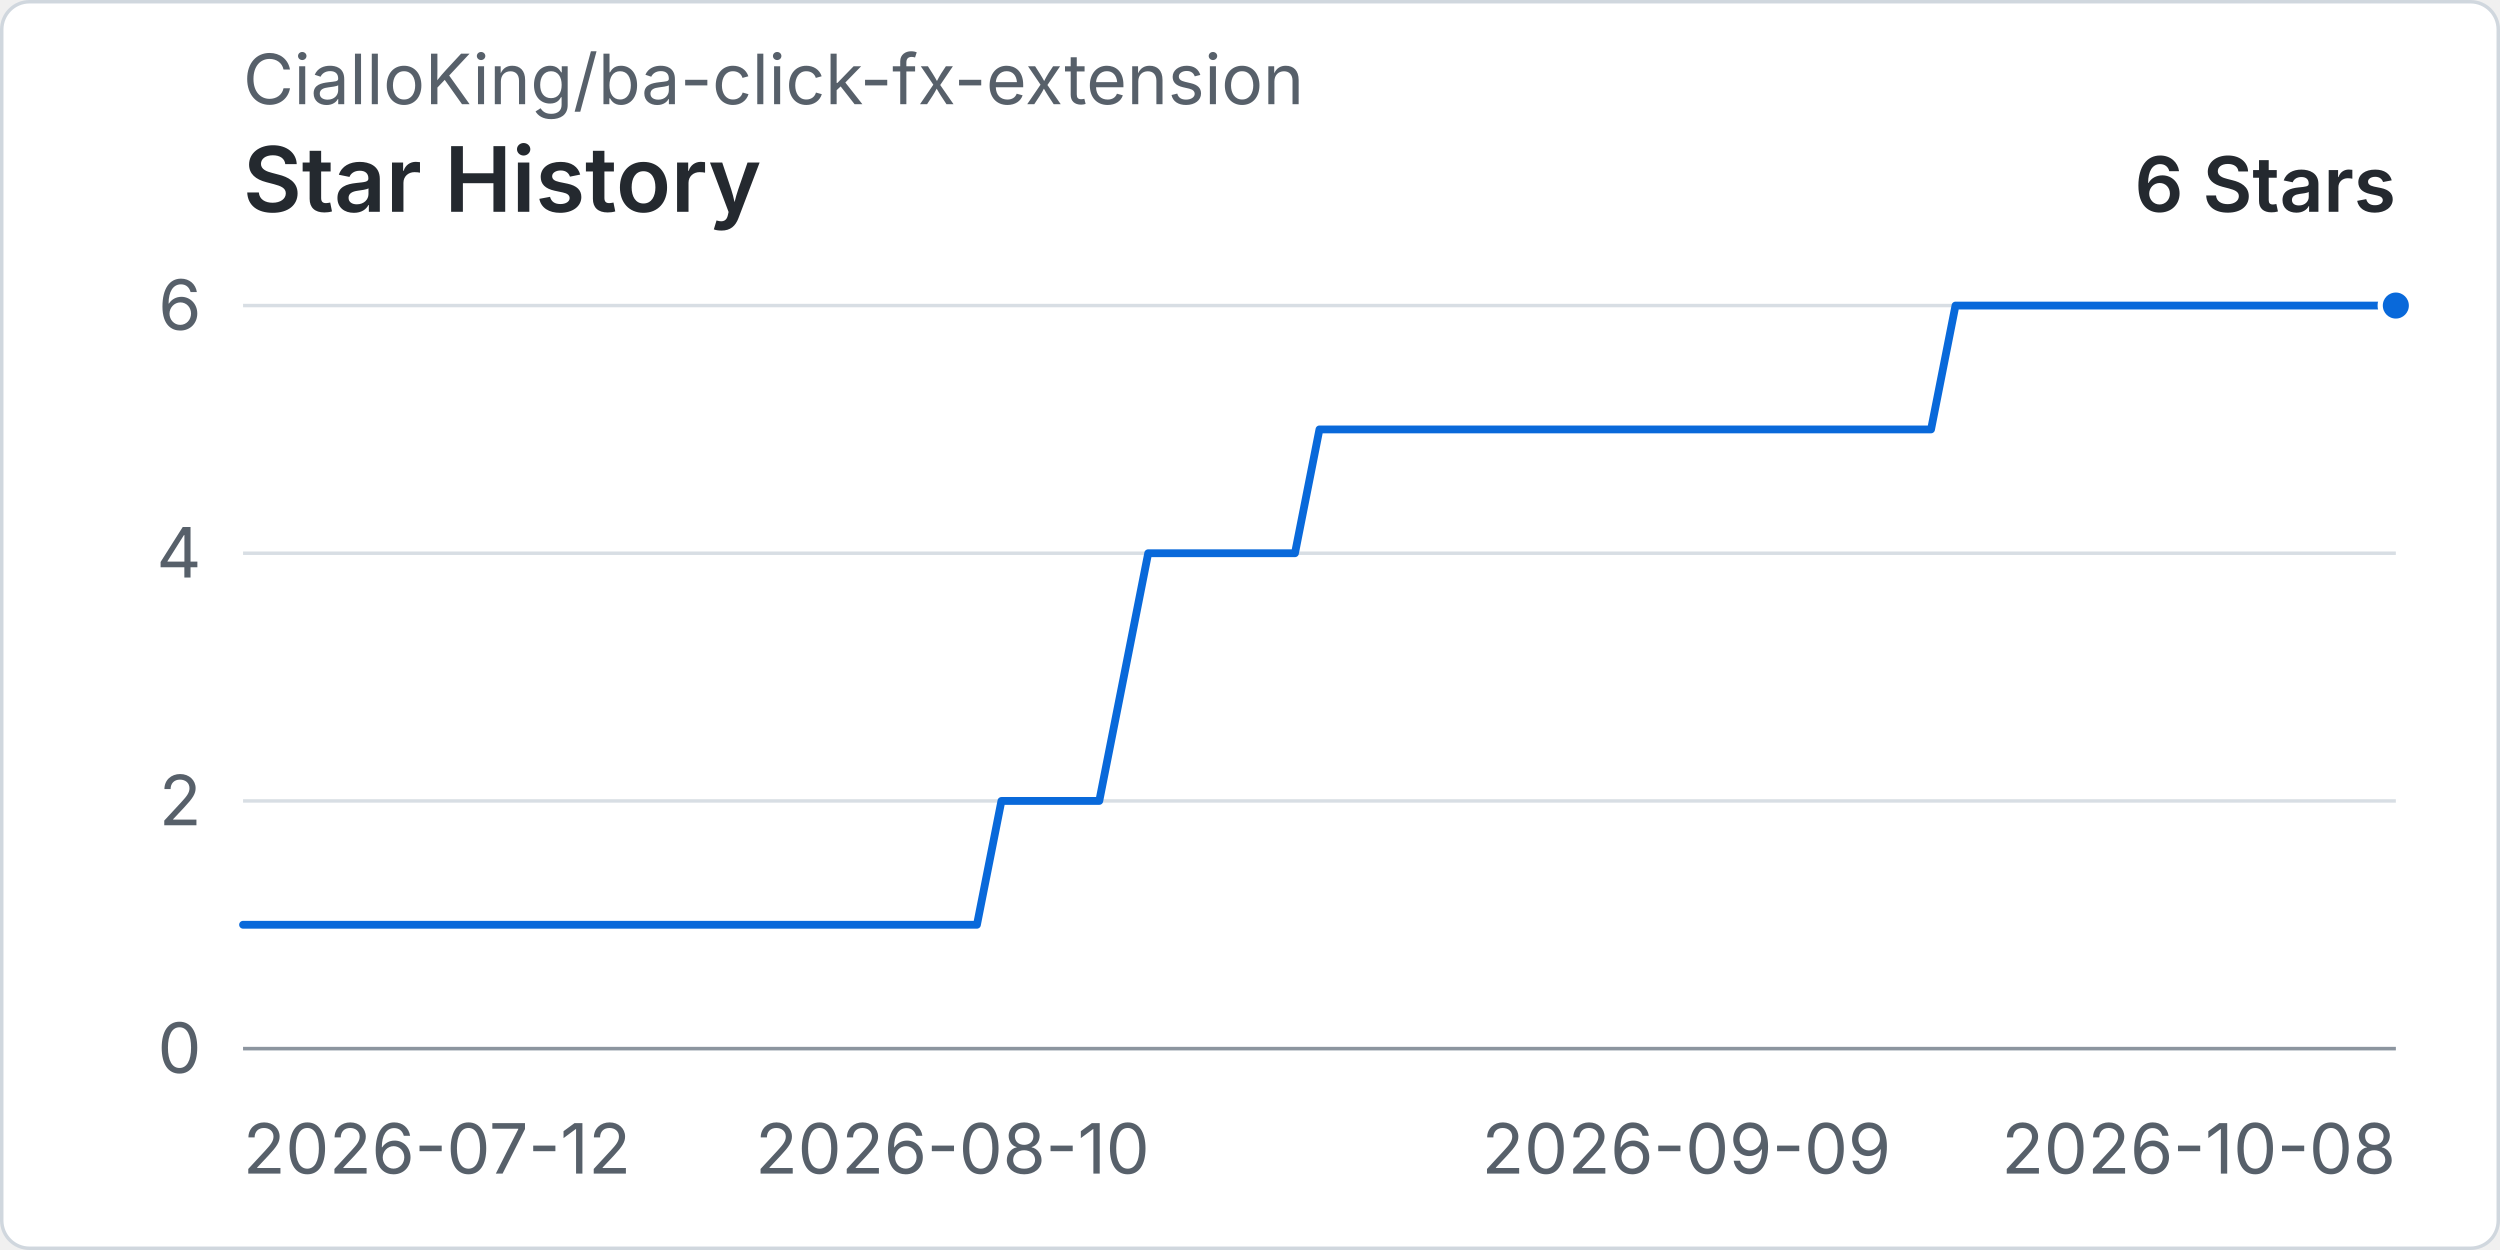
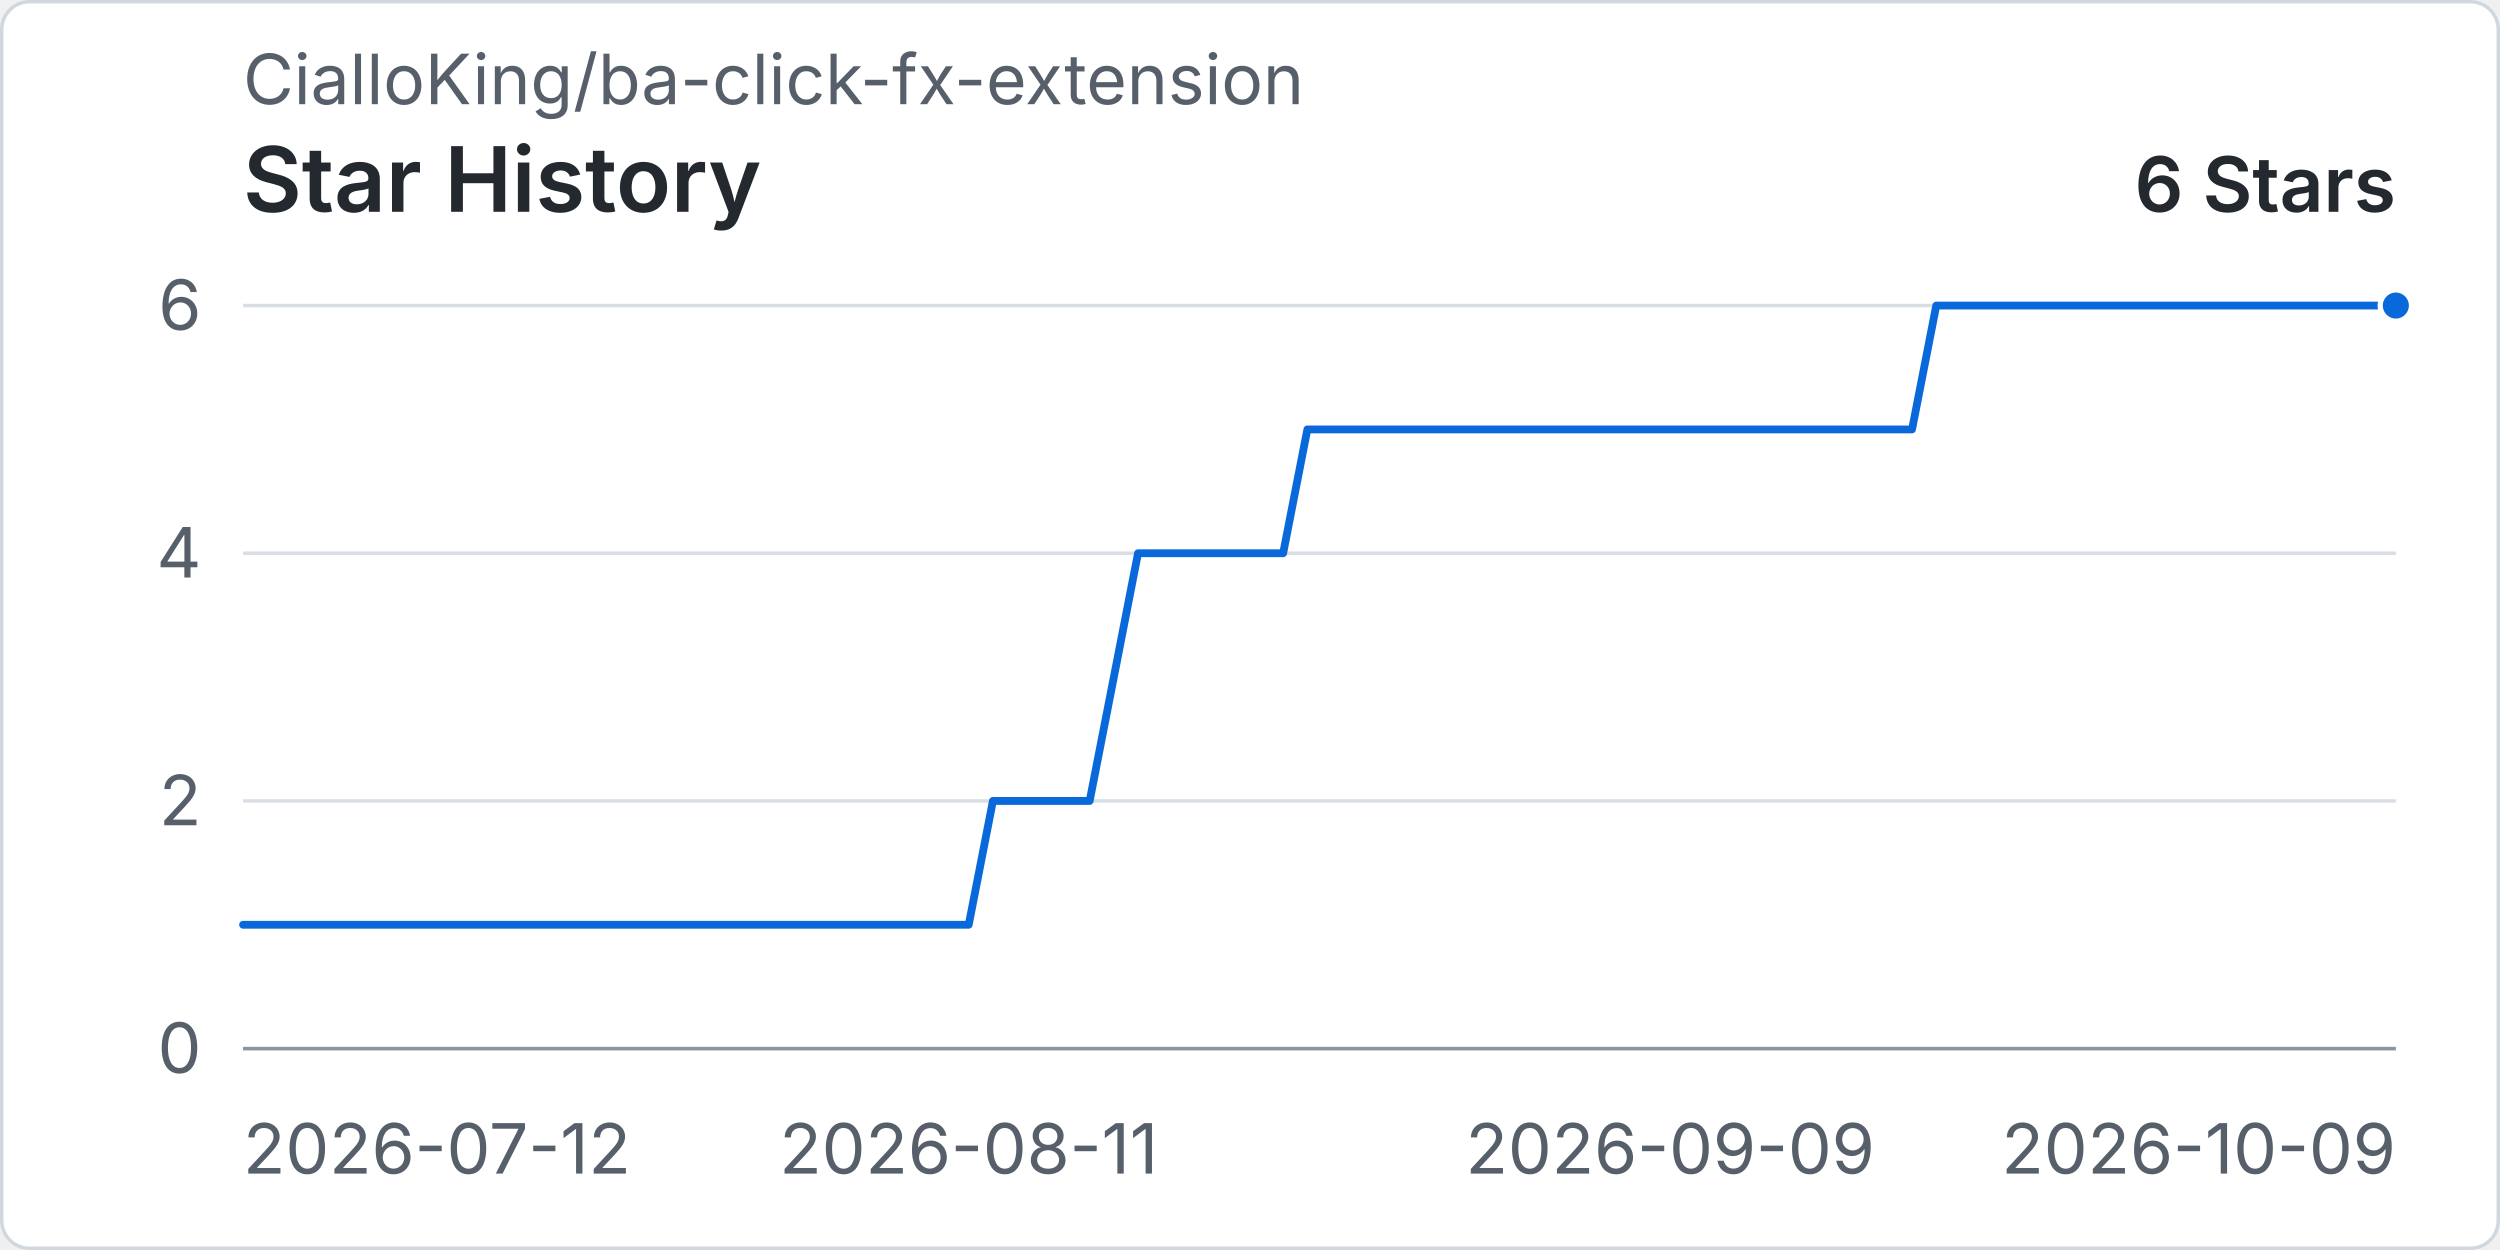
<svg xmlns="http://www.w3.org/2000/svg" width="960" height="480" viewBox="0 0 720 360" role="img" aria-labelledby="title desc">
  <rect x="0.5" y="0.5" width="719" height="359" rx="8" fill="#ffffff" stroke="#d0d7de" />
  <text x="70" y="30" fill="#57606a" font-family="-apple-system, BlinkMacSystemFont, 'Segoe UI', sans-serif" font-size="20">CialloKing/ba-click-fx-extension</text>
  <text x="70" y="61" fill="#24292f" font-family="-apple-system, BlinkMacSystemFont, 'Segoe UI', sans-serif" font-size="26" font-weight="600">Star History</text>
  <text x="690" y="61" text-anchor="end" fill="#24292f" font-family="-apple-system, BlinkMacSystemFont, 'Segoe UI', sans-serif" font-size="22" font-weight="600">6 Stars</text>
  <line x1="70" y1="302" x2="690" y2="302" stroke="#d8dee4" stroke-width="1" />
  <text x="58" y="309" text-anchor="end" fill="#57606a" font-family="-apple-system, BlinkMacSystemFont, 'Segoe UI', sans-serif" font-size="20">0</text>
  <line x1="70" y1="230.67" x2="690" y2="230.67" stroke="#d8dee4" stroke-width="1" />
  <text x="58" y="237.67" text-anchor="end" fill="#57606a" font-family="-apple-system, BlinkMacSystemFont, 'Segoe UI', sans-serif" font-size="20">2</text>
  <line x1="70" y1="159.33" x2="690" y2="159.33" stroke="#d8dee4" stroke-width="1" />
  <text x="58" y="166.33" text-anchor="end" fill="#57606a" font-family="-apple-system, BlinkMacSystemFont, 'Segoe UI', sans-serif" font-size="20">4</text>
  <line x1="70" y1="88" x2="690" y2="88" stroke="#d8dee4" stroke-width="1" />
  <text x="58" y="95" text-anchor="end" fill="#57606a" font-family="-apple-system, BlinkMacSystemFont, 'Segoe UI', sans-serif" font-size="20">6</text>
  <line x1="70" y1="302" x2="690" y2="302" stroke="#8c959f" stroke-width="1" />
  <text x="70" y="338" text-anchor="start" fill="#57606a" font-family="-apple-system, BlinkMacSystemFont, 'Segoe UI', sans-serif" font-size="20">2026-07-12</text>
-   <text x="274.32" y="338" text-anchor="middle" fill="#57606a" font-family="-apple-system, BlinkMacSystemFont, 'Segoe UI', sans-serif" font-size="20">2026-08-10</text>
-   <text x="485.68" y="338" text-anchor="middle" fill="#57606a" font-family="-apple-system, BlinkMacSystemFont, 'Segoe UI', sans-serif" font-size="20">2026-09-09</text>
-   <text x="690" y="338" text-anchor="end" fill="#57606a" font-family="-apple-system, BlinkMacSystemFont, 'Segoe UI', sans-serif" font-size="20">2026-10-08</text>
-   <path data-series="stars" d="M 70 266.33 L 77.05 266.33 L 84.09 266.33 L 91.14 266.33 L 98.18 266.33 L 105.23 266.33 L 112.27 266.33 L 119.32 266.33 L 126.36 266.33 L 133.41 266.33 L 140.45 266.33 L 147.5 266.33 L 154.55 266.33 L 161.59 266.33 L 168.64 266.33 L 175.68 266.33 L 182.73 266.33 L 189.77 266.33 L 196.82 266.33 L 203.86 266.33 L 210.91 266.33 L 217.95 266.33 L 225 266.33 L 232.05 266.33 L 239.09 266.33 L 246.14 266.33 L 253.18 266.33 L 260.23 266.33 L 267.27 266.33 L 274.32 266.33 L 281.36 266.33 L 288.41 230.67 L 295.45 230.67 L 302.5 230.67 L 309.55 230.67 L 316.59 230.67 L 323.64 195 L 330.68 159.33 L 337.73 159.33 L 344.77 159.33 L 351.82 159.33 L 358.86 159.33 L 365.91 159.33 L 372.95 159.33 L 380 123.67 L 387.05 123.67 L 394.09 123.67 L 401.14 123.67 L 408.18 123.67 L 415.23 123.67 L 422.27 123.67 L 429.32 123.67 L 436.36 123.67 L 443.41 123.67 L 450.45 123.67 L 457.5 123.67 L 464.55 123.67 L 471.59 123.67 L 478.64 123.67 L 485.68 123.67 L 492.73 123.67 L 499.77 123.67 L 506.82 123.67 L 513.86 123.67 L 520.91 123.67 L 527.95 123.67 L 535 123.67 L 542.05 123.67 L 549.09 123.67 L 556.14 123.67 L 563.18 88 L 570.23 88 L 577.27 88 L 584.32 88 L 591.36 88 L 598.41 88 L 605.45 88 L 612.5 88 L 619.55 88 L 626.59 88 L 633.64 88 L 640.68 88 L 647.73 88 L 654.77 88 L 661.82 88 L 668.86 88 L 675.91 88 L 682.95 88 L 690 88" fill="none" stroke="#0969da" stroke-width="3" stroke-linecap="round" stroke-linejoin="round" vector-effect="non-scaling-stroke" />
+   <text x="278.99" y="338" text-anchor="middle" fill="#57606a" font-family="-apple-system, BlinkMacSystemFont, 'Segoe UI', sans-serif" font-size="20">2026-08-11</text>
+   <text x="481.01" y="338" text-anchor="middle" fill="#57606a" font-family="-apple-system, BlinkMacSystemFont, 'Segoe UI', sans-serif" font-size="20">2026-09-09</text>
+   <text x="690" y="338" text-anchor="end" fill="#57606a" font-family="-apple-system, BlinkMacSystemFont, 'Segoe UI', sans-serif" font-size="20">2026-10-09</text>
+   <path data-series="stars" d="M 70 266.33 L 76.97 266.33 L 83.93 266.33 L 90.9 266.33 L 97.87 266.33 L 104.83 266.33 L 111.8 266.33 L 118.76 266.33 L 125.73 266.33 L 132.7 266.33 L 139.66 266.33 L 146.63 266.33 L 153.6 266.33 L 160.56 266.33 L 167.53 266.33 L 174.49 266.33 L 181.46 266.33 L 188.43 266.33 L 195.39 266.33 L 202.36 266.33 L 209.33 266.33 L 216.29 266.33 L 223.26 266.33 L 230.22 266.33 L 237.19 266.33 L 244.16 266.33 L 251.12 266.33 L 258.09 266.33 L 265.06 266.33 L 272.02 266.33 L 278.99 266.33 L 285.96 230.67 L 292.92 230.67 L 299.89 230.67 L 306.85 230.67 L 313.82 230.67 L 320.79 195 L 327.75 159.33 L 334.72 159.33 L 341.69 159.33 L 348.65 159.33 L 355.62 159.33 L 362.58 159.33 L 369.55 159.33 L 376.52 123.67 L 383.48 123.67 L 390.45 123.67 L 397.42 123.67 L 404.38 123.67 L 411.35 123.67 L 418.31 123.67 L 425.28 123.67 L 432.25 123.67 L 439.21 123.67 L 446.18 123.67 L 453.15 123.67 L 460.11 123.67 L 467.08 123.67 L 474.04 123.67 L 481.01 123.67 L 487.98 123.67 L 494.94 123.67 L 501.91 123.67 L 508.88 123.67 L 515.84 123.67 L 522.81 123.67 L 529.78 123.67 L 536.74 123.67 L 543.71 123.67 L 550.67 123.67 L 557.64 88 L 564.61 88 L 571.57 88 L 578.54 88 L 585.51 88 L 592.47 88 L 599.44 88 L 606.4 88 L 613.37 88 L 620.34 88 L 627.3 88 L 634.27 88 L 641.24 88 L 648.2 88 L 655.17 88 L 662.13 88 L 669.1 88 L 676.07 88 L 683.03 88 L 690 88" fill="none" stroke="#0969da" stroke-width="3" stroke-linecap="round" stroke-linejoin="round" vector-effect="non-scaling-stroke" />
  <circle data-series="stars" cx="690" cy="88" r="4.5" fill="#0969da" stroke="#ffffff" stroke-width="2" vector-effect="non-scaling-stroke" />
</svg>
